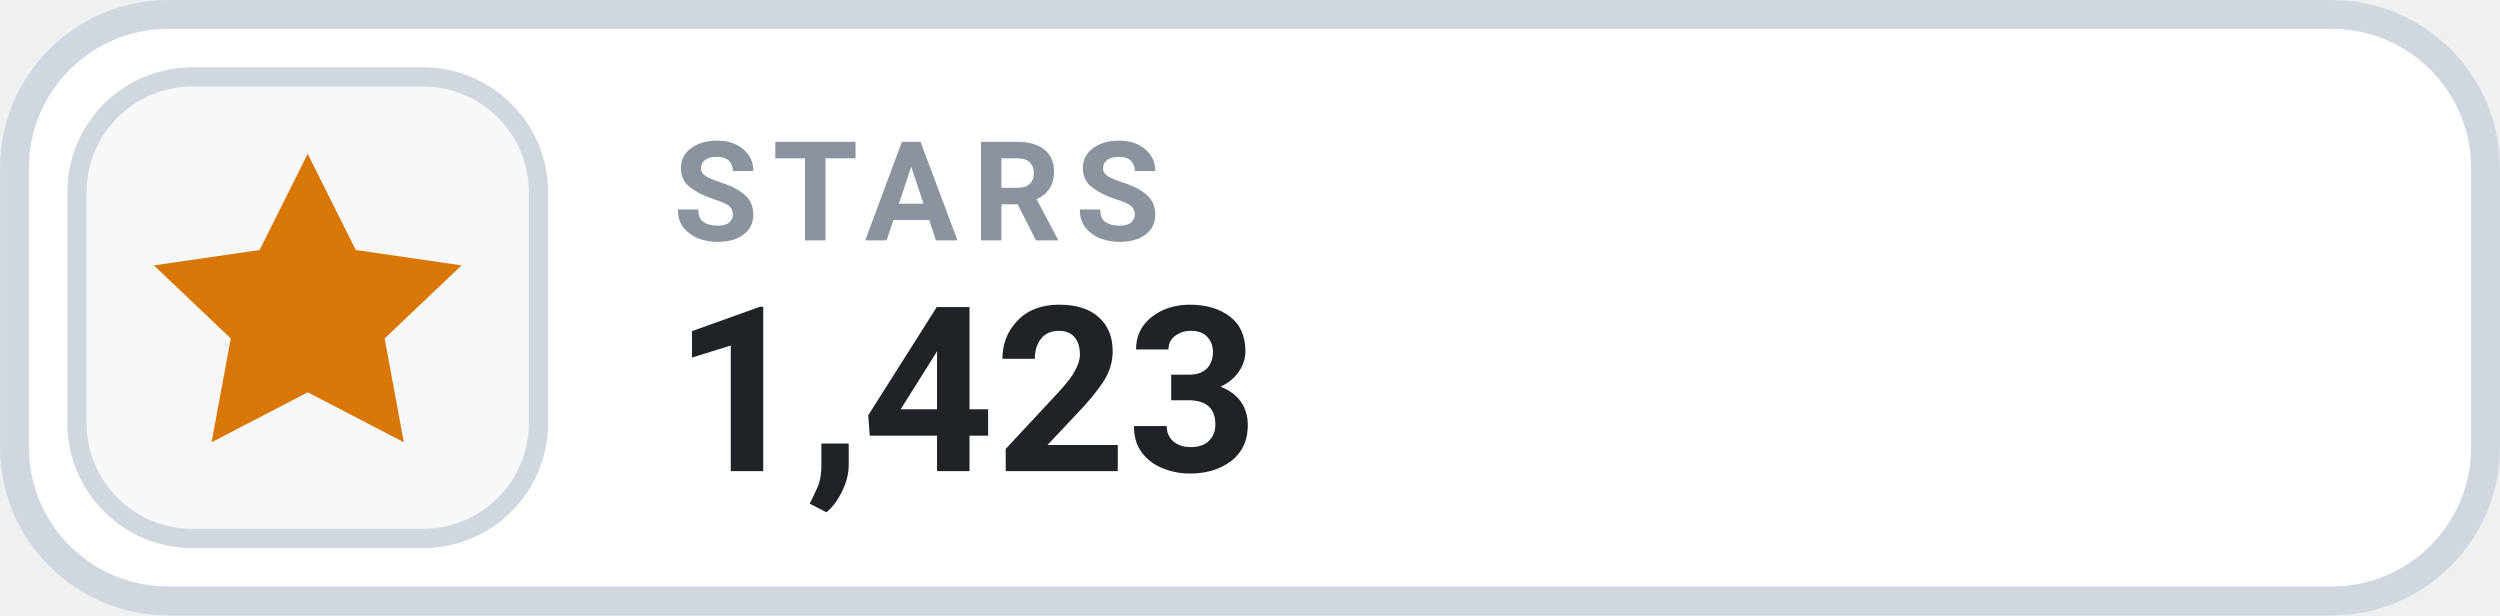
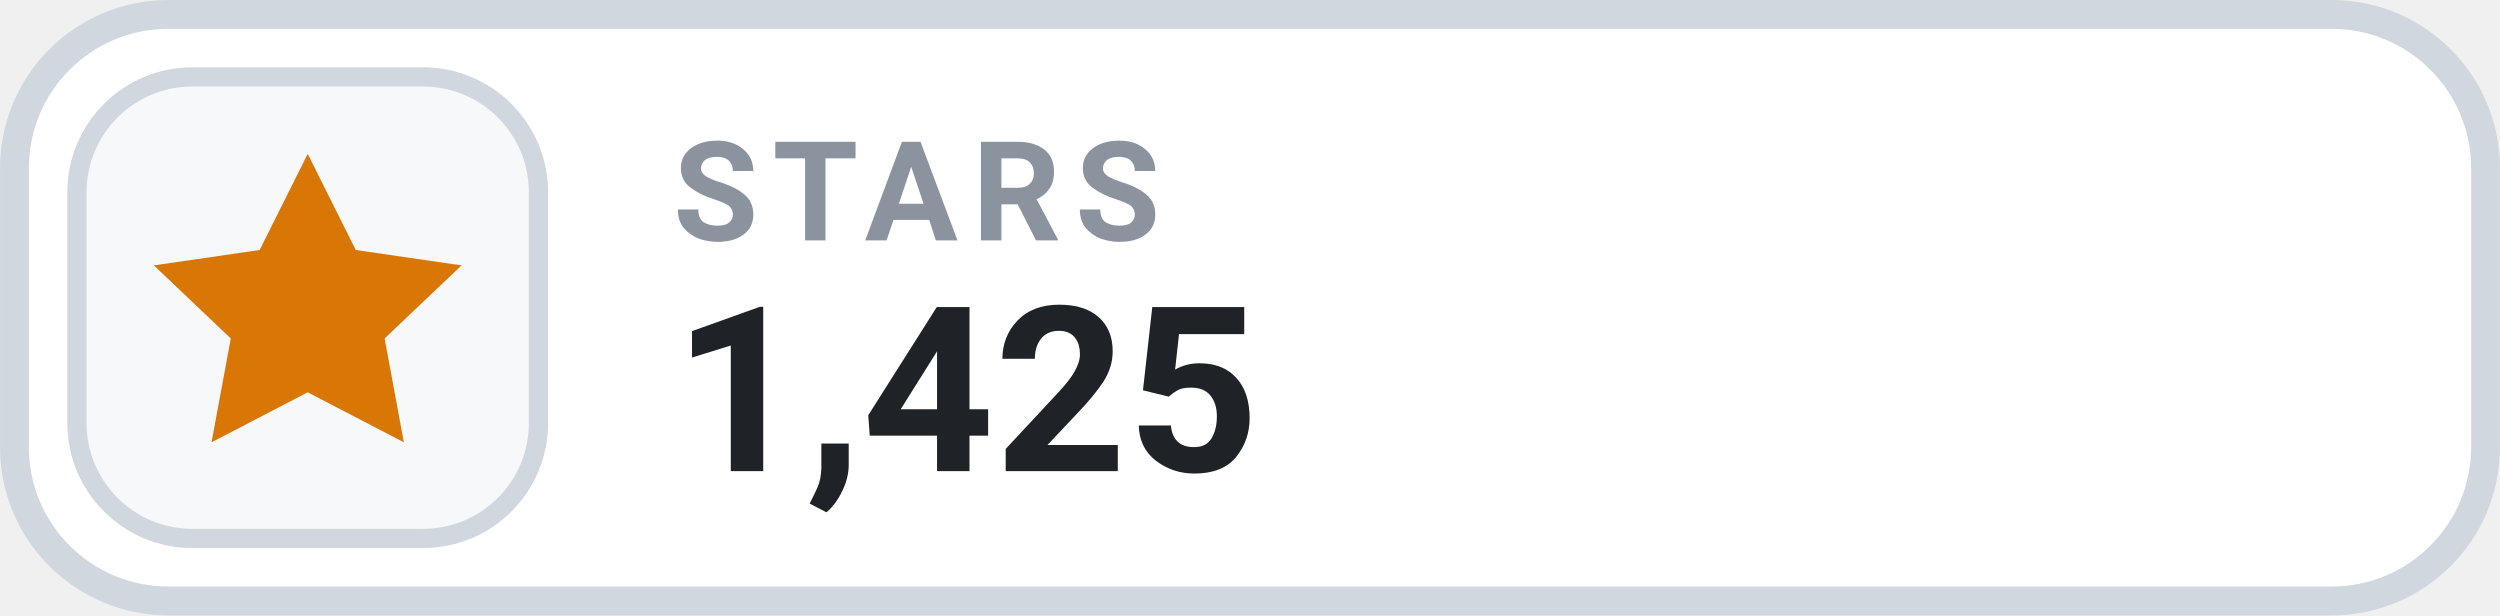
- <svg xmlns="http://www.w3.org/2000/svg" width="126" height="31.015" viewBox="0 0 130 32" role="img" aria-label="STARS 1,423">
+ <svg xmlns="http://www.w3.org/2000/svg" width="126" height="31.015" viewBox="0 0 130 32" role="img" aria-label="STARS 1,425">
  <rect x=".75" y=".75" width="128.5" height="30.5" rx="8" fill="#FFFFFF" stroke="#D0D7DE" stroke-width="1.5" />
  <rect x="4" y="4" width="24" height="24" rx="6" fill="#F6F8FA" stroke="#D0D7DE" stroke-width="1" />
  <g transform="translate(16 16)" style="color:#D97706;">
    <path d="M0 -8 l2.5 5 5.5 .8 -4 3.8 1 5.4 -5 -2.6 -5 2.6 1 -5.4 -4 -3.8 5.5 -.8 Z" fill="currentColor" />
  </g>
  <text x="35" y="12.5" fill="#8B949E" font-family="-apple-system,BlinkMacSystemFont,'Segoe UI',Roboto,Helvetica,Arial,sans-serif" font-size="7.2" font-weight="700" letter-spacing=".75">STARS</text>
-   <text x="35" y="24.5" fill="#1F2328" font-family="-apple-system,BlinkMacSystemFont,'Segoe UI',Roboto,Helvetica,Arial,sans-serif" font-size="12" font-weight="700">1,423</text>
+   <text x="35" y="24.5" fill="#1F2328" font-family="-apple-system,BlinkMacSystemFont,'Segoe UI',Roboto,Helvetica,Arial,sans-serif" font-size="12" font-weight="700">1,425</text>
</svg>
